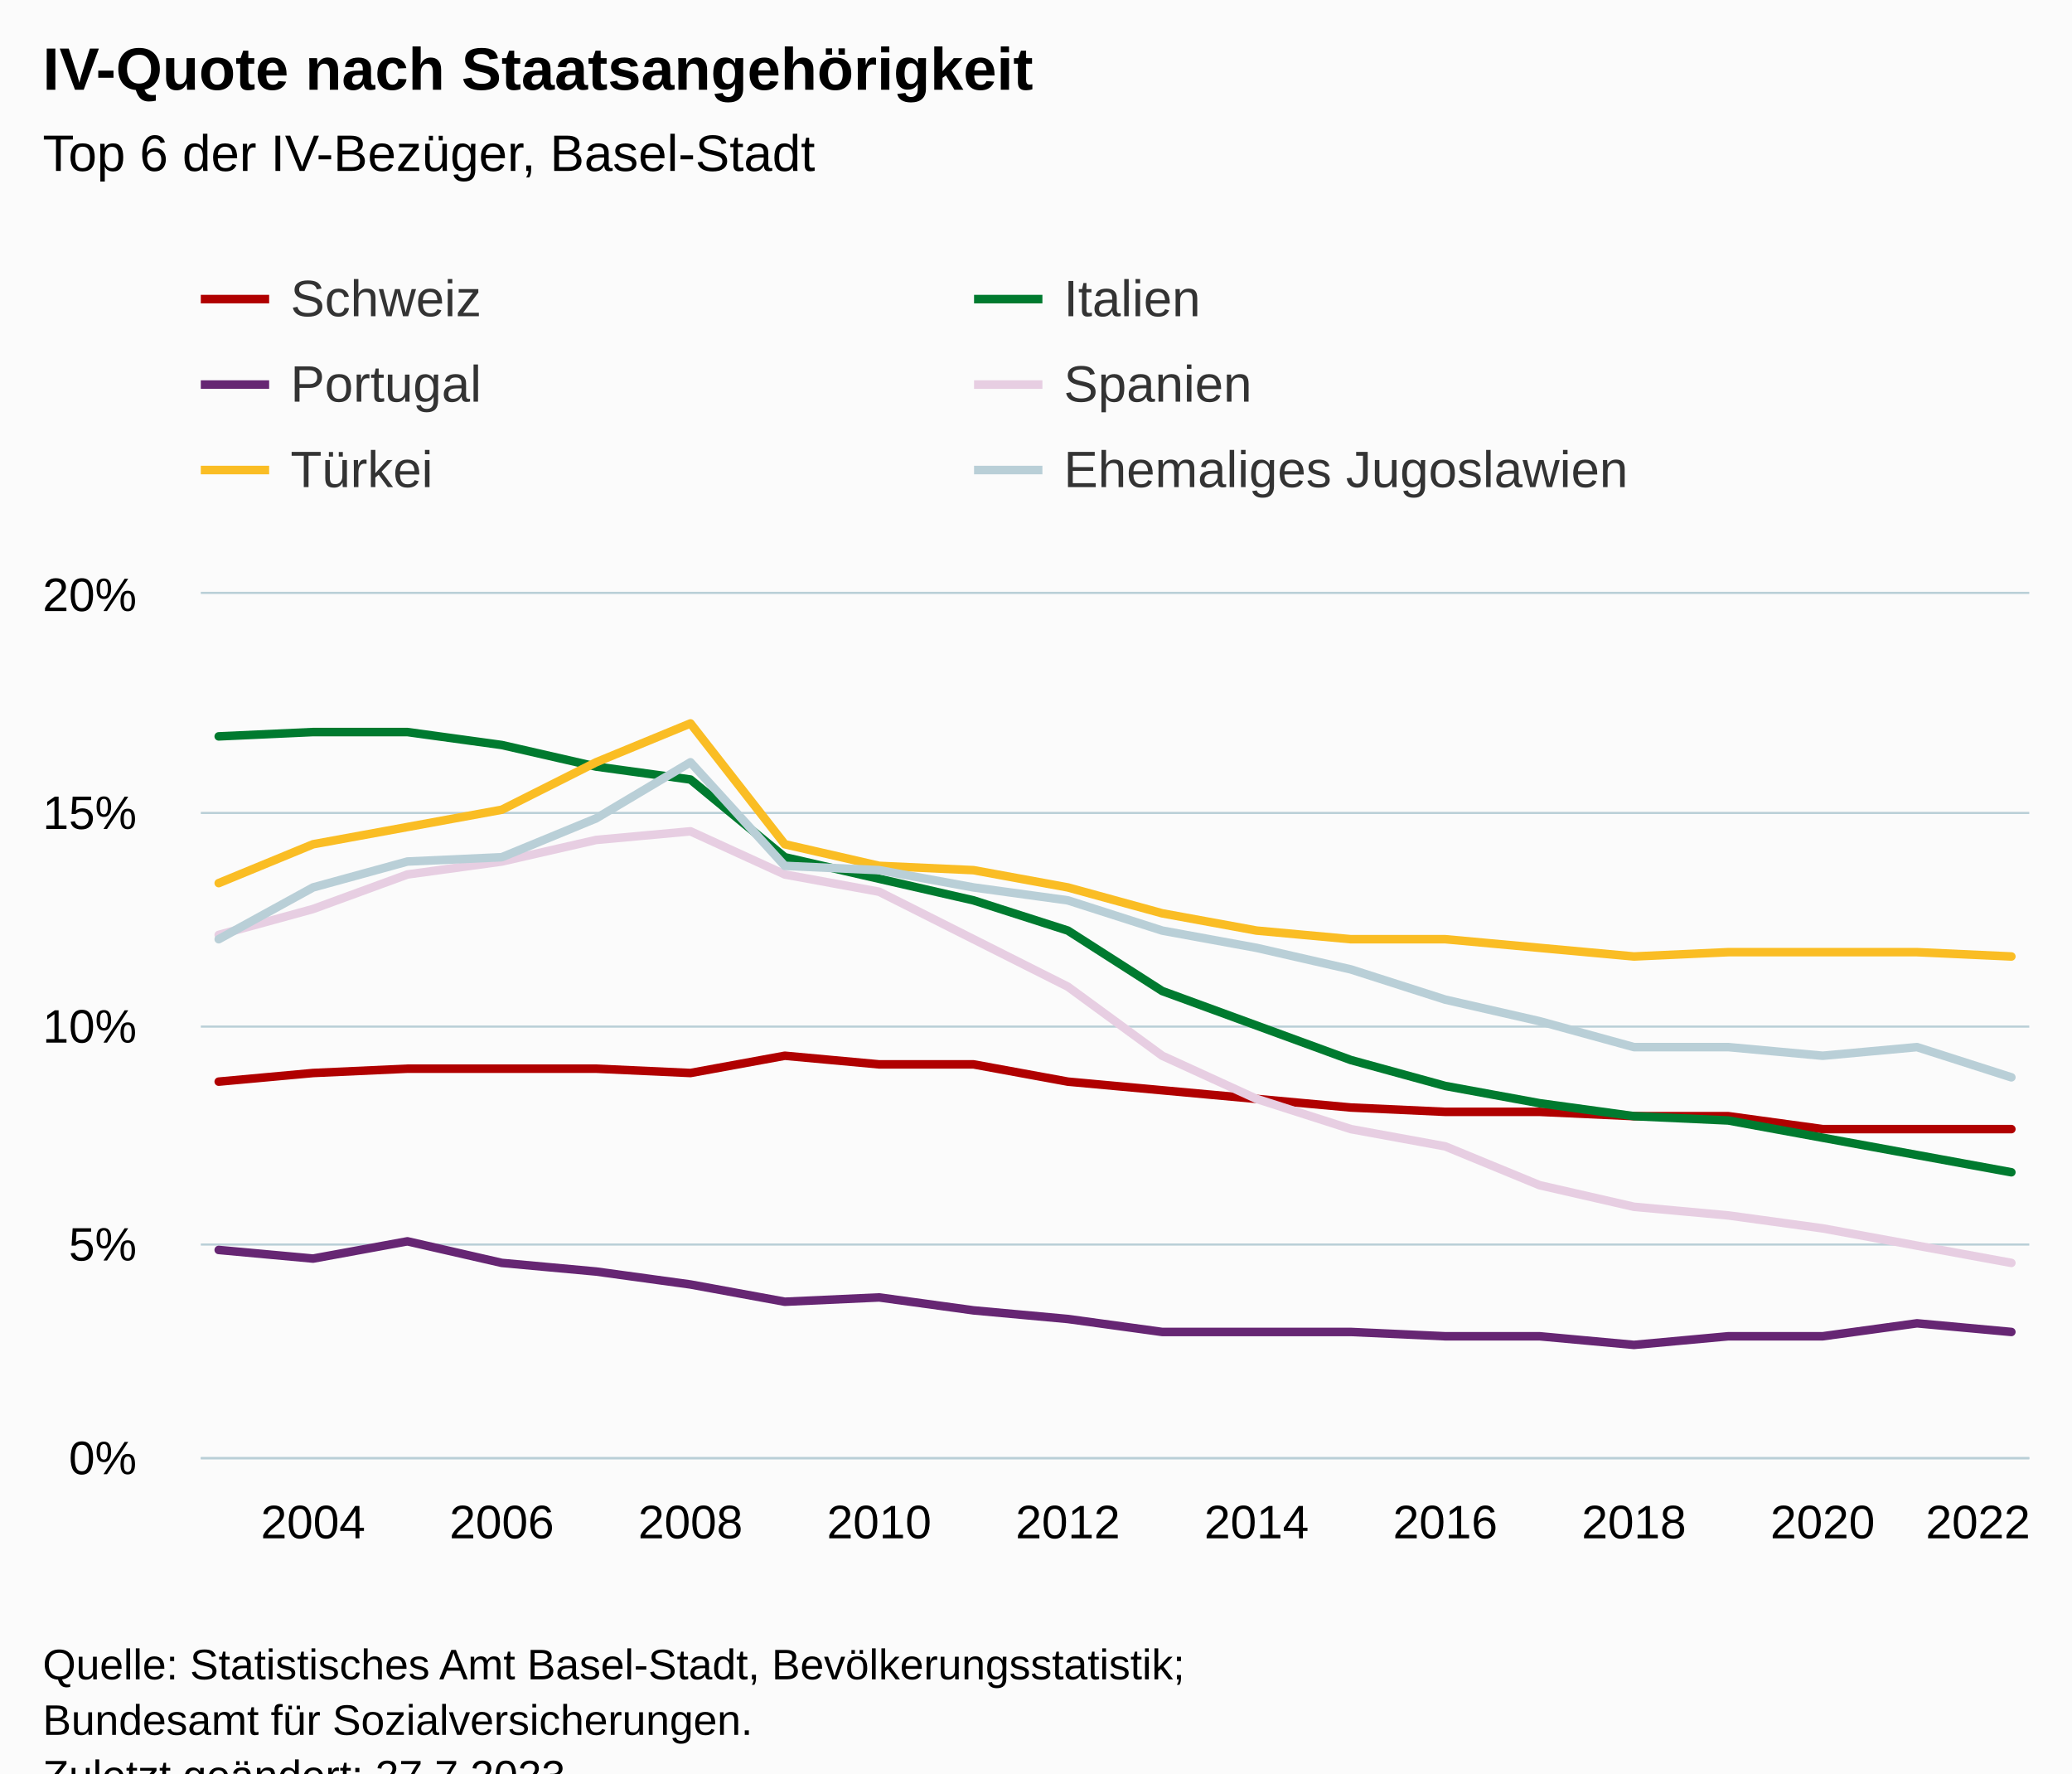
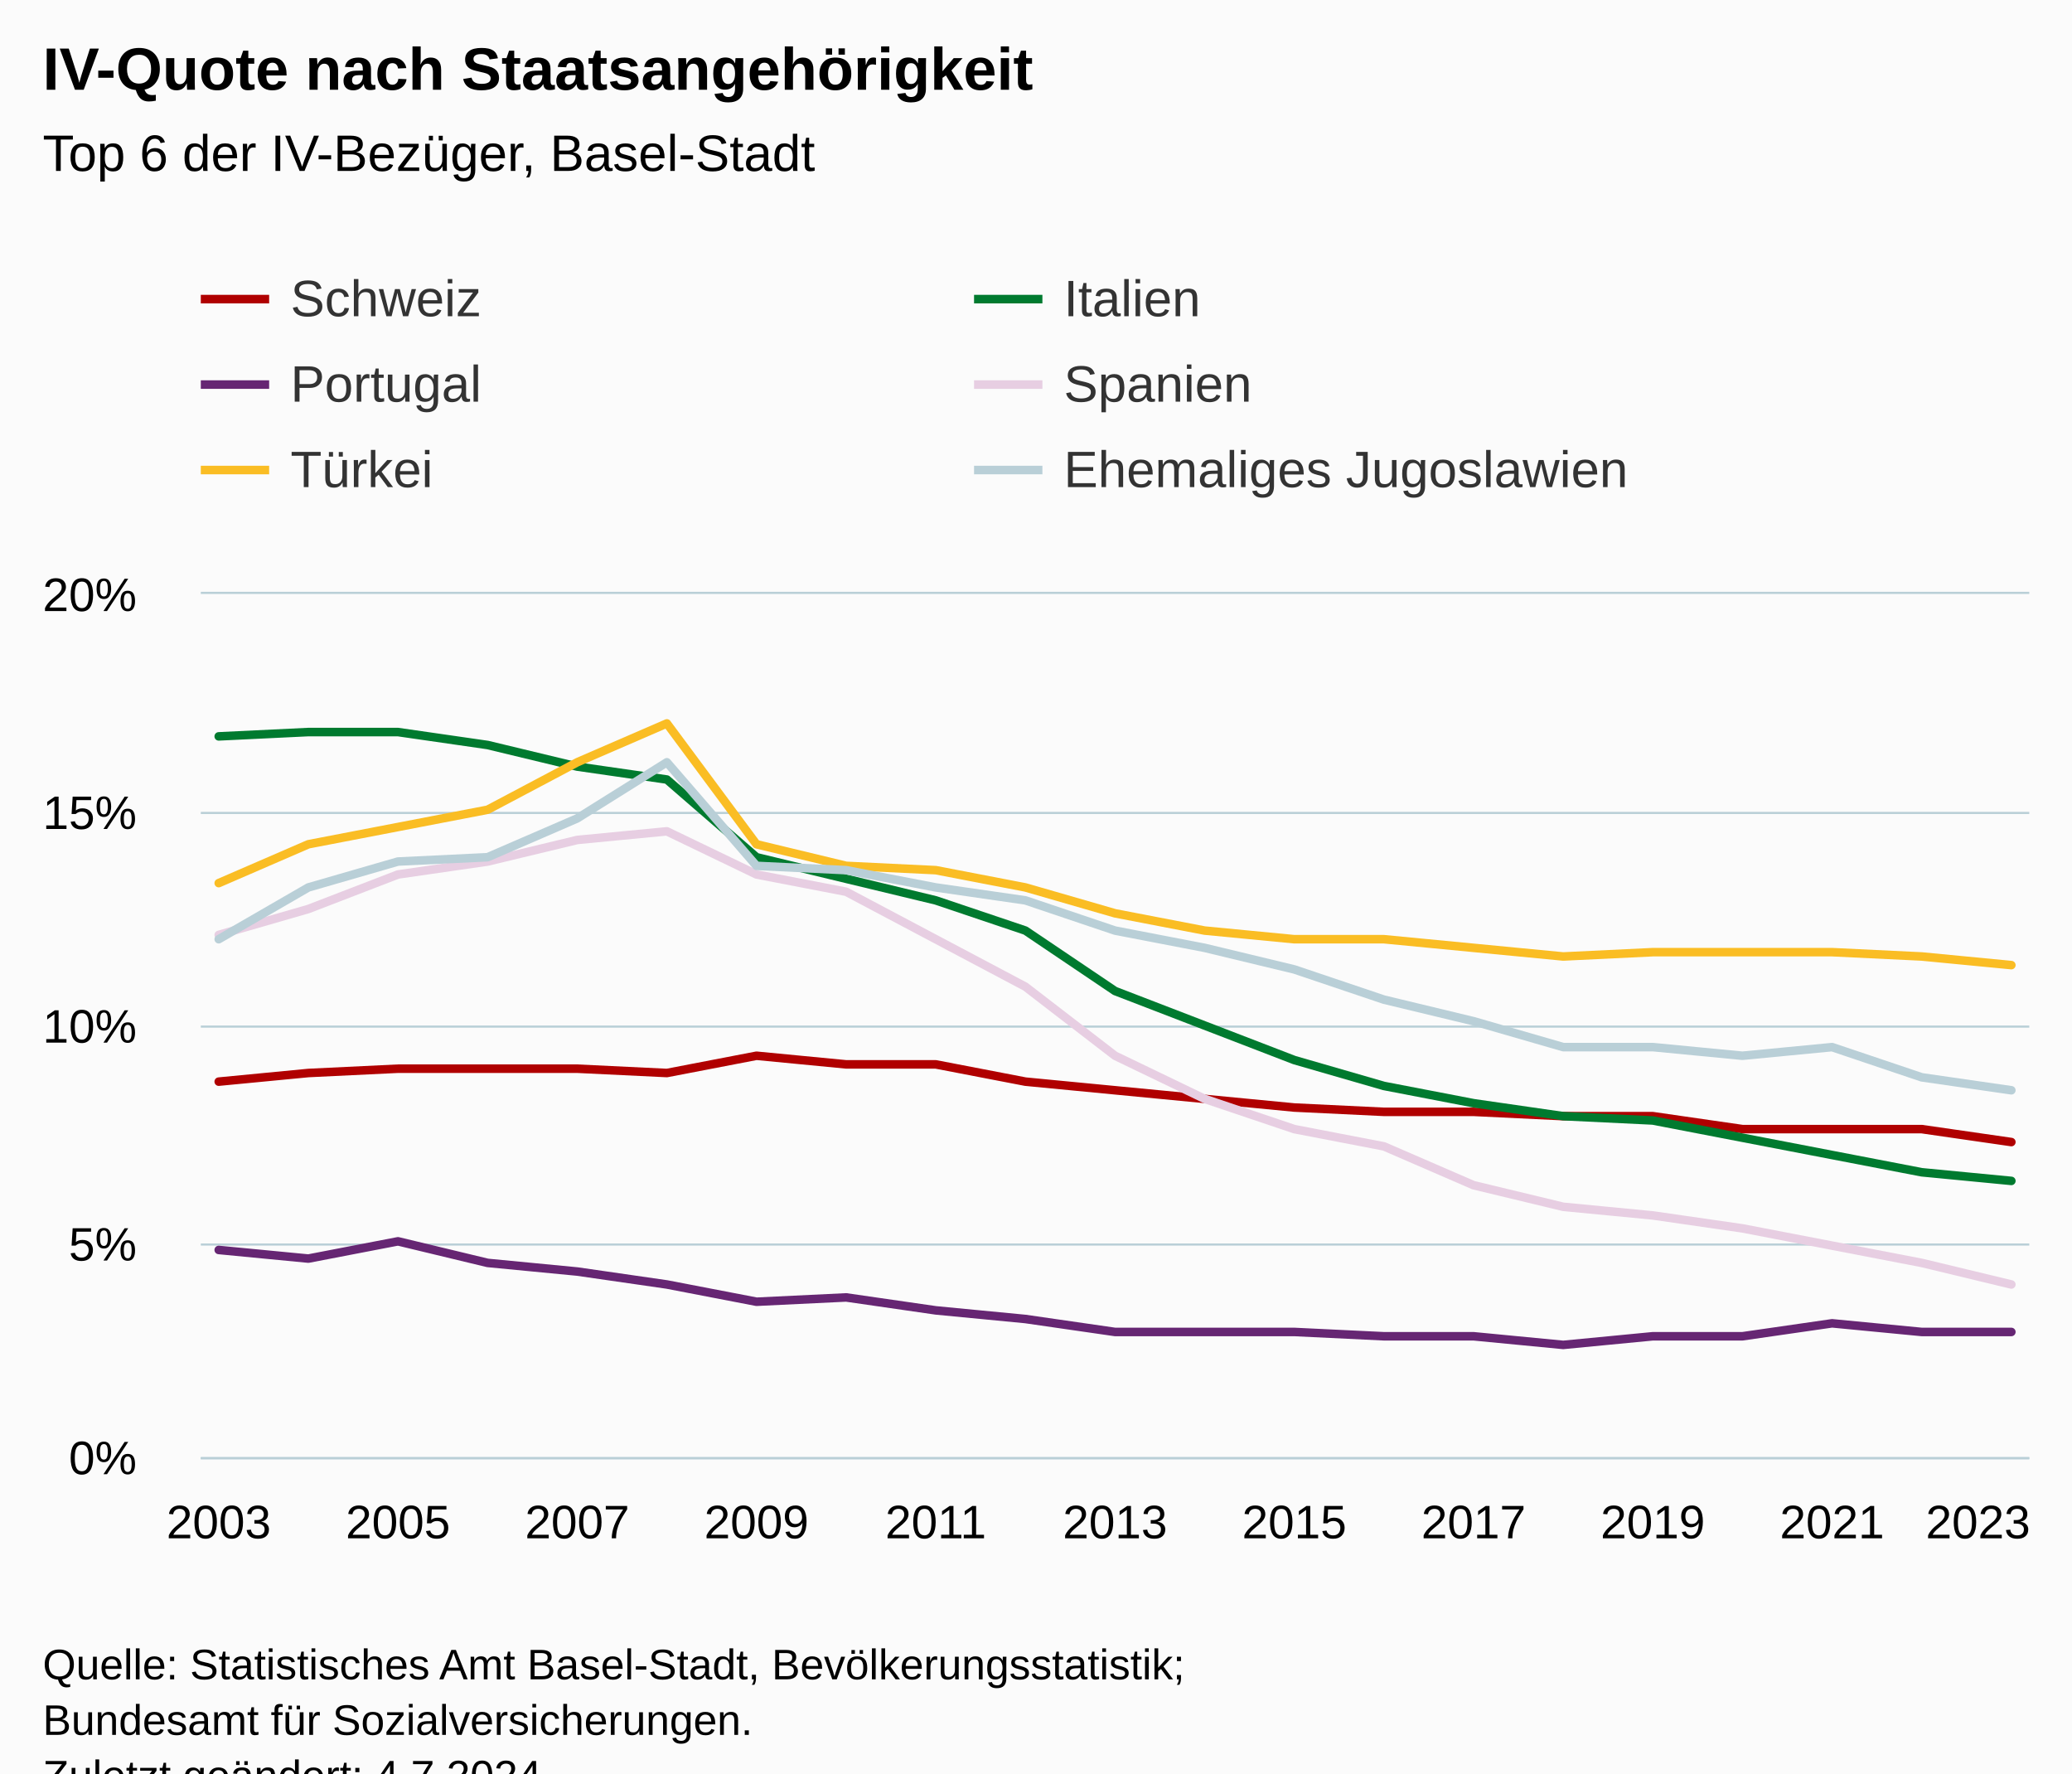
<svg xmlns="http://www.w3.org/2000/svg" version="1.1" class="highcharts-root" style="font-family:Arial;font-size:12px;" viewBox="0 0 485 415">
  <defs>
-     <clipPath id="highcharts-e86e8tn-127-">
+     <clipPath id="highcharts-3bbt3eo-133-">
      <rect x="0" y="0" width="428" height="202" fill="none" />
    </clipPath>
-     <clipPath id="highcharts-e86e8tn-148-">
+     <clipPath id="highcharts-3bbt3eo-155-">
      <rect x="0" y="0" width="428" height="202" fill="none" />
    </clipPath>
-     <clipPath id="highcharts-e86e8tn-249-">
+     <clipPath id="highcharts-3bbt3eo-261-">
      <rect x="47" y="139" width="428" height="202" fill="none" />
    </clipPath>
  </defs>
  <rect fill="#fbfbfb" class="highcharts-background" x="0" y="0" width="485" height="428" rx="0" ry="0" />
  <rect fill="none" class="highcharts-plot-background" x="47" y="139" width="428" height="202" />
  <g class="highcharts-pane-group" data-z-index="0" />
  <g class="highcharts-grid highcharts-xaxis-grid" data-z-index="1">
-     <path fill="none" data-z-index="1" class="highcharts-grid-line" d="M 72.5 139 L 72.5 341" opacity="1" />
-     <path fill="none" data-z-index="1" class="highcharts-grid-line" d="M 116.5 139 L 116.5 341" opacity="1" />
-     <path fill="none" data-z-index="1" class="highcharts-grid-line" d="M 161.5 139 L 161.5 341" opacity="1" />
-     <path fill="none" data-z-index="1" class="highcharts-grid-line" d="M 205.5 139 L 205.5 341" opacity="1" />
-     <path fill="none" data-z-index="1" class="highcharts-grid-line" d="M 249.5 139 L 249.5 341" opacity="1" />
-     <path fill="none" data-z-index="1" class="highcharts-grid-line" d="M 293.5 139 L 293.5 341" opacity="1" />
-     <path fill="none" data-z-index="1" class="highcharts-grid-line" d="M 337.5 139 L 337.5 341" opacity="1" />
-     <path fill="none" data-z-index="1" class="highcharts-grid-line" d="M 381.5 139 L 381.5 341" opacity="1" />
-     <path fill="none" data-z-index="1" class="highcharts-grid-line" d="M 426.5 139 L 426.5 341" opacity="1" />
+     <path fill="none" data-z-index="1" class="highcharts-grid-line" d="M 50.5 139 L 50.5 341" opacity="1" />
+     <path fill="none" data-z-index="1" class="highcharts-grid-line" d="M 92.5 139 L 92.5 341" opacity="1" />
+     <path fill="none" data-z-index="1" class="highcharts-grid-line" d="M 134.5 139 L 134.5 341" opacity="1" />
+     <path fill="none" data-z-index="1" class="highcharts-grid-line" d="M 176.5 139 L 176.5 341" opacity="1" />
+     <path fill="none" data-z-index="1" class="highcharts-grid-line" d="M 218.5 139 L 218.5 341" opacity="1" />
+     <path fill="none" data-z-index="1" class="highcharts-grid-line" d="M 260.5 139 L 260.5 341" opacity="1" />
+     <path fill="none" data-z-index="1" class="highcharts-grid-line" d="M 302.5 139 L 302.5 341" opacity="1" />
+     <path fill="none" data-z-index="1" class="highcharts-grid-line" d="M 344.5 139 L 344.5 341" opacity="1" />
+     <path fill="none" data-z-index="1" class="highcharts-grid-line" d="M 386.5 139 L 386.5 341" opacity="1" />
+     <path fill="none" data-z-index="1" class="highcharts-grid-line" d="M 428.5 139 L 428.5 341" opacity="1" />
    <path fill="none" data-z-index="1" class="highcharts-grid-line" d="M 470.5 139 L 470.5 341" opacity="1" />
  </g>
  <g class="highcharts-grid highcharts-yaxis-grid" data-z-index="1">
    <path fill="none" stroke="#B9CFD7" stroke-width="0.5" data-z-index="1" class="highcharts-grid-line" d="M 47 341.25 L 475 341.25" opacity="1" />
    <path fill="none" stroke="#B9CFD7" stroke-width="0.5" data-z-index="1" class="highcharts-grid-line" d="M 47 291.25 L 475 291.25" opacity="1" />
    <path fill="none" stroke="#B9CFD7" stroke-width="0.5" data-z-index="1" class="highcharts-grid-line" d="M 47 240.25 L 475 240.25" opacity="1" />
    <path fill="none" stroke="#B9CFD7" stroke-width="0.5" data-z-index="1" class="highcharts-grid-line" d="M 47 190.25 L 475 190.25" opacity="1" />
    <path fill="none" stroke="#B9CFD7" stroke-width="0.5" data-z-index="1" class="highcharts-grid-line" d="M 47 138.75 L 475 138.75" opacity="1" />
  </g>
  <rect fill="none" class="highcharts-plot-border" data-z-index="1" x="47" y="139" width="428" height="202" />
  <g class="highcharts-axis highcharts-xaxis" data-z-index="2">
    <path fill="none" class="highcharts-axis-line" stroke="#B9CFD7" stroke-width="0.5" data-z-index="7" d="M 47 341.25 L 475 341.25" />
  </g>
  <g class="highcharts-axis highcharts-yaxis" data-z-index="2">
    <path fill="none" class="highcharts-axis-line" data-z-index="7" d="M 47 139 L 47 341" />
  </g>
  <g class="highcharts-series-group" data-z-index="3">
-     <g class="highcharts-series highcharts-series-0 highcharts-line-series" data-z-index="0.1" opacity="1" transform="translate(47,139) scale(1 1)" clip-path="url(#highcharts-e86e8tn-148-)">
-       <path fill="none" d="M 4.196 114.13 L 26.281 112.11 L 48.365 111.1 L 70.45 111.1 L 92.535 111.1 L 114.619 112.11 L 136.704 108.07 L 158.788 110.09 L 180.873 110.09 L 202.958 114.13 L 225.042 116.15 L 247.127 118.17 L 269.212 120.19 L 291.296 121.2 L 313.381 121.2 L 335.465 122.21 L 357.55 122.21 L 379.635 125.24 L 401.719 125.24 L 423.804 125.24" class="highcharts-graph" data-z-index="1" stroke="#b00000" stroke-width="2" stroke-linejoin="round" stroke-linecap="round" />
+     <g class="highcharts-series highcharts-series-0 highcharts-line-series" data-z-index="0.1" opacity="1" transform="translate(47,139) scale(1 1)" clip-path="url(#highcharts-3bbt3eo-155-)">
+       <path fill="none" d="M 4.196 114.13 L 25.176 112.11 L 46.157 111.1 L 67.137 111.1 L 88.118 111.1 L 109.098 112.11 L 130.078 108.07 L 151.059 110.09 L 172.039 110.09 L 193.02 114.13 L 214 116.15 L 234.98 118.17 L 255.961 120.19 L 276.941 121.2 L 297.922 121.2 L 318.902 122.21 L 339.882 122.21 L 360.863 125.24 L 381.843 125.24 L 402.824 125.24 L 423.804 128.27" class="highcharts-graph" data-z-index="1" stroke="#b00000" stroke-width="2" stroke-linejoin="round" stroke-linecap="round" />
    </g>
    <g class="highcharts-markers highcharts-series-0 highcharts-line-series" data-z-index="0.1" opacity="1" transform="translate(47,139) scale(1 1)" clip-path="none" />
-     <g class="highcharts-series highcharts-series-1 highcharts-line-series" data-z-index="0.1" opacity="1" transform="translate(47,139) scale(1 1)" clip-path="url(#highcharts-e86e8tn-148-)">
-       <path fill="none" d="M 4.196 33.33 L 26.281 32.32 L 48.365 32.32 L 70.45 35.35 L 92.535 40.4 L 114.619 43.43 L 136.704 61.61 L 158.788 66.66 L 180.873 71.71 L 202.958 78.78 L 225.042 92.92 L 247.127 101 L 269.212 109.08 L 291.296 115.14 L 313.381 119.18 L 335.465 122.21 L 357.55 123.22 L 379.635 127.26 L 401.719 131.3 L 423.804 135.34" class="highcharts-graph" data-z-index="1" stroke="#007a2f" stroke-width="2" stroke-linejoin="round" stroke-linecap="round" />
+     <g class="highcharts-series highcharts-series-1 highcharts-line-series" data-z-index="0.1" opacity="1" transform="translate(47,139) scale(1 1)" clip-path="url(#highcharts-3bbt3eo-155-)">
+       <path fill="none" d="M 4.196 33.33 L 25.176 32.32 L 46.157 32.32 L 67.137 35.35 L 88.118 40.4 L 109.098 43.43 L 130.078 61.61 L 151.059 66.66 L 172.039 71.71 L 193.02 78.78 L 214 92.92 L 234.98 101 L 255.961 109.08 L 276.941 115.14 L 297.922 119.18 L 318.902 122.21 L 339.882 123.22 L 360.863 127.26 L 381.843 131.3 L 402.824 135.34 L 423.804 137.36" class="highcharts-graph" data-z-index="1" stroke="#007a2f" stroke-width="2" stroke-linejoin="round" stroke-linecap="round" />
    </g>
    <g class="highcharts-markers highcharts-series-1 highcharts-line-series" data-z-index="0.1" opacity="1" transform="translate(47,139) scale(1 1)" clip-path="none" />
-     <g class="highcharts-series highcharts-series-2 highcharts-line-series" data-z-index="0.1" opacity="1" transform="translate(47,139) scale(1 1)" clip-path="url(#highcharts-e86e8tn-148-)">
-       <path fill="none" d="M 4.196 153.52 L 26.281 155.54 L 48.365 151.5 L 70.45 156.55 L 92.535 158.57 L 114.619 161.6 L 136.704 165.64 L 158.788 164.63 L 180.873 167.66 L 202.958 169.68 L 225.042 172.71 L 247.127 172.71 L 269.212 172.71 L 291.296 173.72 L 313.381 173.72 L 335.465 175.74 L 357.55 173.72 L 379.635 173.72 L 401.719 170.69 L 423.804 172.71" class="highcharts-graph" data-z-index="1" stroke="#662673" stroke-width="2" stroke-linejoin="round" stroke-linecap="round" />
+     <g class="highcharts-series highcharts-series-2 highcharts-line-series" data-z-index="0.1" opacity="1" transform="translate(47,139) scale(1 1)" clip-path="url(#highcharts-3bbt3eo-155-)">
+       <path fill="none" d="M 4.196 153.52 L 25.176 155.54 L 46.157 151.5 L 67.137 156.55 L 88.118 158.57 L 109.098 161.6 L 130.078 165.64 L 151.059 164.63 L 172.039 167.66 L 193.02 169.68 L 214 172.71 L 234.98 172.71 L 255.961 172.71 L 276.941 173.72 L 297.922 173.72 L 318.902 175.74 L 339.882 173.72 L 360.863 173.72 L 381.843 170.69 L 402.824 172.71 L 423.804 172.71" class="highcharts-graph" data-z-index="1" stroke="#662673" stroke-width="2" stroke-linejoin="round" stroke-linecap="round" />
    </g>
    <g class="highcharts-markers highcharts-series-2 highcharts-line-series" data-z-index="0.1" opacity="1" transform="translate(47,139) scale(1 1)" clip-path="none" />
-     <g class="highcharts-series highcharts-series-3 highcharts-line-series" data-z-index="0.1" opacity="1" transform="translate(47,139) scale(1 1)" clip-path="url(#highcharts-e86e8tn-148-)">
-       <path fill="none" d="M 4.196 79.79 L 26.281 73.73 L 48.365 65.65 L 70.45 62.62 L 92.535 57.57 L 114.619 55.55 L 136.704 65.65 L 158.788 69.69 L 180.873 80.8 L 202.958 91.91 L 225.042 108.07 L 247.127 118.17 L 269.212 125.24 L 291.296 129.28 L 313.381 138.37 L 335.465 143.42 L 357.55 145.44 L 379.635 148.47 L 401.719 152.51 L 423.804 156.55" class="highcharts-graph" data-z-index="1" stroke="#E7CEE2" stroke-width="2" stroke-linejoin="round" stroke-linecap="round" />
+     <g class="highcharts-series highcharts-series-3 highcharts-line-series" data-z-index="0.1" opacity="1" transform="translate(47,139) scale(1 1)" clip-path="url(#highcharts-3bbt3eo-155-)">
+       <path fill="none" d="M 4.196 79.79 L 25.176 73.73 L 46.157 65.65 L 67.137 62.62 L 88.118 57.57 L 109.098 55.55 L 130.078 65.65 L 151.059 69.69 L 172.039 80.8 L 193.02 91.91 L 214 108.07 L 234.98 118.17 L 255.961 125.24 L 276.941 129.28 L 297.922 138.37 L 318.902 143.42 L 339.882 145.44 L 360.863 148.47 L 381.843 152.51 L 402.824 156.55 L 423.804 161.6" class="highcharts-graph" data-z-index="1" stroke="#E7CEE2" stroke-width="2" stroke-linejoin="round" stroke-linecap="round" />
    </g>
    <g class="highcharts-markers highcharts-series-3 highcharts-line-series" data-z-index="0.1" opacity="1" transform="translate(47,139) scale(1 1)" clip-path="none" />
-     <g class="highcharts-series highcharts-series-4 highcharts-line-series" data-z-index="0.1" opacity="1" transform="translate(47,139) scale(1 1)" clip-path="url(#highcharts-e86e8tn-148-)">
-       <path fill="none" d="M 4.196 67.67 L 26.281 58.58 L 48.365 54.54 L 70.45 50.5 L 92.535 39.39 L 114.619 30.3 L 136.704 58.58 L 158.788 63.63 L 180.873 64.64 L 202.958 68.68 L 225.042 74.74 L 247.127 78.78 L 269.212 80.8 L 291.296 80.8 L 313.381 82.82 L 335.465 84.84 L 357.55 83.83 L 379.635 83.83 L 401.719 83.83 L 423.804 84.84" class="highcharts-graph" data-z-index="1" stroke="#fabd24" stroke-width="2" stroke-linejoin="round" stroke-linecap="round" />
+     <g class="highcharts-series highcharts-series-4 highcharts-line-series" data-z-index="0.1" opacity="1" transform="translate(47,139) scale(1 1)" clip-path="url(#highcharts-3bbt3eo-155-)">
+       <path fill="none" d="M 4.196 67.67 L 25.176 58.58 L 46.157 54.54 L 67.137 50.5 L 88.118 39.39 L 109.098 30.3 L 130.078 58.58 L 151.059 63.63 L 172.039 64.64 L 193.02 68.68 L 214 74.74 L 234.98 78.78 L 255.961 80.8 L 276.941 80.8 L 297.922 82.82 L 318.902 84.84 L 339.882 83.83 L 360.863 83.83 L 381.843 83.83 L 402.824 84.84 L 423.804 86.86" class="highcharts-graph" data-z-index="1" stroke="#fabd24" stroke-width="2" stroke-linejoin="round" stroke-linecap="round" />
    </g>
    <g class="highcharts-markers highcharts-series-4 highcharts-line-series" data-z-index="0.1" opacity="1" transform="translate(47,139) scale(1 1)" clip-path="none" />
-     <g class="highcharts-series highcharts-series-5 highcharts-line-series" data-z-index="0.1" opacity="1" transform="translate(47,139) scale(1 1)" clip-path="url(#highcharts-e86e8tn-148-)">
-       <path fill="none" d="M 4.196 80.8 L 26.281 68.68 L 48.365 62.62 L 70.45 61.61 L 92.535 52.52 L 114.619 39.39 L 136.704 63.63 L 158.788 64.64 L 180.873 68.68 L 202.958 71.71 L 225.042 78.78 L 247.127 82.82 L 269.212 87.87 L 291.296 94.94 L 313.381 99.99 L 335.465 106.05 L 357.55 106.05 L 379.635 108.07 L 401.719 106.05 L 423.804 113.12" class="highcharts-graph" data-z-index="1" stroke="#b9cfd7" stroke-width="2" stroke-linejoin="round" stroke-linecap="round" />
+     <g class="highcharts-series highcharts-series-5 highcharts-line-series" data-z-index="0.1" opacity="1" transform="translate(47,139) scale(1 1)" clip-path="url(#highcharts-3bbt3eo-155-)">
+       <path fill="none" d="M 4.196 80.8 L 25.176 68.68 L 46.157 62.62 L 67.137 61.61 L 88.118 52.52 L 109.098 39.39 L 130.078 63.63 L 151.059 64.64 L 172.039 68.68 L 193.02 71.71 L 214 78.78 L 234.98 82.82 L 255.961 87.87 L 276.941 94.94 L 297.922 99.99 L 318.902 106.05 L 339.882 106.05 L 360.863 108.07 L 381.843 106.05 L 402.824 113.12 L 423.804 116.15" class="highcharts-graph" data-z-index="1" stroke="#b9cfd7" stroke-width="2" stroke-linejoin="round" stroke-linecap="round" />
    </g>
    <g class="highcharts-markers highcharts-series-5 highcharts-line-series" data-z-index="0.1" opacity="1" transform="translate(47,139) scale(1 1)" clip-path="none" />
  </g>
  <text x="10" text-anchor="start" class="highcharts-title" data-z-index="4" style="color:#000000;font-size:14px;font-weight:bold;fill:#000000;" y="21">
    <tspan>IV-Quote nach Staatsangehörigkeit</tspan>
  </text>
  <text x="10" text-anchor="start" class="highcharts-subtitle" data-z-index="4" style="color:#000000;font-size:12px;font-weight:normal;fill:#000000;" y="40">
    <tspan>Top 6 der IV-Bezüger, Basel-Stadt</tspan>
  </text>
  <text x="10" text-anchor="start" class="highcharts-caption" data-z-index="4" style="color:#666666;fill:#666666;" y="375" />
  <g class="highcharts-legend" data-z-index="7" transform="translate(39,56)">
    <rect fill="none" class="highcharts-legend-box" rx="0" ry="0" x="0" y="0" width="358" height="71" visibility="visible" />
    <g data-z-index="1">
      <g>
        <g class="highcharts-legend-item highcharts-line-series highcharts-color-undefined highcharts-series-0" data-z-index="1" transform="translate(8,3)">
          <path fill="none" d="M 0 11 L 16 11" class="highcharts-graph" stroke="#b00000" stroke-width="2" />
          <text x="21" style="color:#333333;cursor:pointer;font-size:12px;font-weight:normal;fill:#333333;" text-anchor="start" data-z-index="2" y="15">
            <tspan>Schweiz</tspan>
          </text>
        </g>
        <g class="highcharts-legend-item highcharts-line-series highcharts-color-undefined highcharts-series-1" data-z-index="1" transform="translate(189,3)">
          <path fill="none" d="M 0 11 L 16 11" class="highcharts-graph" stroke="#007a2f" stroke-width="2" />
          <text x="21" y="15" style="color:#333333;cursor:pointer;font-size:12px;font-weight:normal;fill:#333333;" text-anchor="start" data-z-index="2">
            <tspan>Italien</tspan>
          </text>
        </g>
        <g class="highcharts-legend-item highcharts-line-series highcharts-color-undefined highcharts-series-2" data-z-index="1" transform="translate(8,23)">
          <path fill="none" d="M 0 11 L 16 11" class="highcharts-graph" stroke="#662673" stroke-width="2" />
          <text x="21" y="15" style="color:#333333;cursor:pointer;font-size:12px;font-weight:normal;fill:#333333;" text-anchor="start" data-z-index="2">
            <tspan>Portugal</tspan>
          </text>
        </g>
        <g class="highcharts-legend-item highcharts-line-series highcharts-color-undefined highcharts-series-3" data-z-index="1" transform="translate(189,23)">
          <path fill="none" d="M 0 11 L 16 11" class="highcharts-graph" stroke="#E7CEE2" stroke-width="2" />
          <text x="21" y="15" style="color:#333333;cursor:pointer;font-size:12px;font-weight:normal;fill:#333333;" text-anchor="start" data-z-index="2">
            <tspan>Spanien</tspan>
          </text>
        </g>
        <g class="highcharts-legend-item highcharts-line-series highcharts-color-undefined highcharts-series-4" data-z-index="1" transform="translate(8,43)">
          <path fill="none" d="M 0 11 L 16 11" class="highcharts-graph" stroke="#fabd24" stroke-width="2" />
          <text x="21" y="15" style="color:#333333;cursor:pointer;font-size:12px;font-weight:normal;fill:#333333;" text-anchor="start" data-z-index="2">
            <tspan>Türkei</tspan>
          </text>
        </g>
        <g class="highcharts-legend-item highcharts-line-series highcharts-color-undefined highcharts-series-5" data-z-index="1" transform="translate(189,43)">
          <path fill="none" d="M 0 11 L 16 11" class="highcharts-graph" stroke="#b9cfd7" stroke-width="2" />
          <text x="21" y="15" style="color:#333333;cursor:pointer;font-size:12px;font-weight:normal;fill:#333333;" text-anchor="start" data-z-index="2">
            <tspan>Ehemaliges Jugoslawien</tspan>
          </text>
        </g>
      </g>
    </g>
  </g>
  <g class="highcharts-axis-labels highcharts-xaxis-labels" data-z-index="7">
-     <text x="73.281" style="color:#000000;cursor:default;font-size:11px;fill:#000000;" text-anchor="middle" transform="translate(0,0)" y="360" opacity="1">2004</text>
-     <text x="117.45" style="color:#000000;cursor:default;font-size:11px;fill:#000000;" text-anchor="middle" transform="translate(0,0)" y="360" opacity="1">2006</text>
-     <text x="161.619" style="color:#000000;cursor:default;font-size:11px;fill:#000000;" text-anchor="middle" transform="translate(0,0)" y="360" opacity="1">2008</text>
-     <text x="205.788" style="color:#000000;cursor:default;font-size:11px;fill:#000000;" text-anchor="middle" transform="translate(0,0)" y="360" opacity="1">2010</text>
-     <text x="249.958" style="color:#000000;cursor:default;font-size:11px;fill:#000000;" text-anchor="middle" transform="translate(0,0)" y="360" opacity="1">2012</text>
-     <text x="294.127" style="color:#000000;cursor:default;font-size:11px;fill:#000000;" text-anchor="middle" transform="translate(0,0)" y="360" opacity="1">2014</text>
-     <text x="338.296" style="color:#000000;cursor:default;font-size:11px;fill:#000000;" text-anchor="middle" transform="translate(0,0)" y="360" opacity="1">2016</text>
-     <text x="382.465" style="color:#000000;cursor:default;font-size:11px;fill:#000000;" text-anchor="middle" transform="translate(0,0)" y="360" opacity="1">2018</text>
-     <text x="426.635" style="color:#000000;cursor:default;font-size:11px;fill:#000000;" text-anchor="middle" transform="translate(0,0)" y="360" opacity="1">2020</text>
-     <text x="463" style="color:#000000;cursor:default;font-size:11px;fill:#000000;" text-anchor="middle" transform="translate(0,0)" y="360" opacity="1">2022</text>
+     <text x="51.196" style="color:#000000;cursor:default;font-size:11px;fill:#000000;" text-anchor="middle" transform="translate(0,0)" y="360" opacity="1">2003</text>
+     <text x="93.157" style="color:#000000;cursor:default;font-size:11px;fill:#000000;" text-anchor="middle" transform="translate(0,0)" y="360" opacity="1">2005</text>
+     <text x="135.118" style="color:#000000;cursor:default;font-size:11px;fill:#000000;" text-anchor="middle" transform="translate(0,0)" y="360" opacity="1">2007</text>
+     <text x="177.078" style="color:#000000;cursor:default;font-size:11px;fill:#000000;" text-anchor="middle" transform="translate(0,0)" y="360" opacity="1">2009</text>
+     <text x="219.039" style="color:#000000;cursor:default;font-size:11px;fill:#000000;" text-anchor="middle" transform="translate(0,0)" y="360" opacity="1">2011</text>
+     <text x="261" style="color:#000000;cursor:default;font-size:11px;fill:#000000;" text-anchor="middle" transform="translate(0,0)" y="360" opacity="1">2013</text>
+     <text x="302.961" style="color:#000000;cursor:default;font-size:11px;fill:#000000;" text-anchor="middle" transform="translate(0,0)" y="360" opacity="1">2015</text>
+     <text x="344.922" style="color:#000000;cursor:default;font-size:11px;fill:#000000;" text-anchor="middle" transform="translate(0,0)" y="360" opacity="1">2017</text>
+     <text x="386.882" style="color:#000000;cursor:default;font-size:11px;fill:#000000;" text-anchor="middle" transform="translate(0,0)" y="360" opacity="1">2019</text>
+     <text x="428.843" style="color:#000000;cursor:default;font-size:11px;fill:#000000;" text-anchor="middle" transform="translate(0,0)" y="360" opacity="1">2021</text>
+     <text x="463" style="color:#000000;cursor:default;font-size:11px;fill:#000000;" text-anchor="middle" transform="translate(0,0)" y="360" opacity="1">2023</text>
  </g>
  <g class="highcharts-axis-labels highcharts-yaxis-labels" data-z-index="7">
    <text x="32" style="color:#000000;cursor:default;font-size:11px;fill:#000000;" text-anchor="end" transform="translate(0,0)" y="345" opacity="1">0%</text>
    <text x="32" style="color:#000000;cursor:default;font-size:11px;fill:#000000;" text-anchor="end" transform="translate(0,0)" y="295" opacity="1">5%</text>
    <text x="32" style="color:#000000;cursor:default;font-size:11px;fill:#000000;" text-anchor="end" transform="translate(0,0)" y="244" opacity="1">10%</text>
    <text x="32" style="color:#000000;cursor:default;font-size:11px;fill:#000000;" text-anchor="end" transform="translate(0,0)" y="194" opacity="1">15%</text>
    <text x="32" style="color:#000000;cursor:default;font-size:11px;fill:#000000;" text-anchor="end" transform="translate(0,0)" y="143" opacity="1">20%</text>
  </g>
  <text x="10" class="highcharts-credits" text-anchor="start" data-z-index="8" style="cursor:default;color:#000000;font-size:10px;fill:#000000;" y="393">
    <tspan>Quelle: Statistisches Amt Basel-Stadt, Bevölkerungsstatistik;</tspan>
    <tspan x="10" dy="13">Bundesamt für Sozialversicherungen.</tspan>
-     <tspan x="10" dy="13">Zuletzt geändert: 27.7.2023</tspan>
+     <tspan x="10" dy="13">Zuletzt geändert: 4.7.2024</tspan>
  </text>
-   <g class="highcharts-control-points" data-z-index="99" clip-path="url(#highcharts-e86e8tn-249-)" />
+   <g class="highcharts-control-points" data-z-index="99" clip-path="url(#highcharts-3bbt3eo-261-)" />
</svg>
